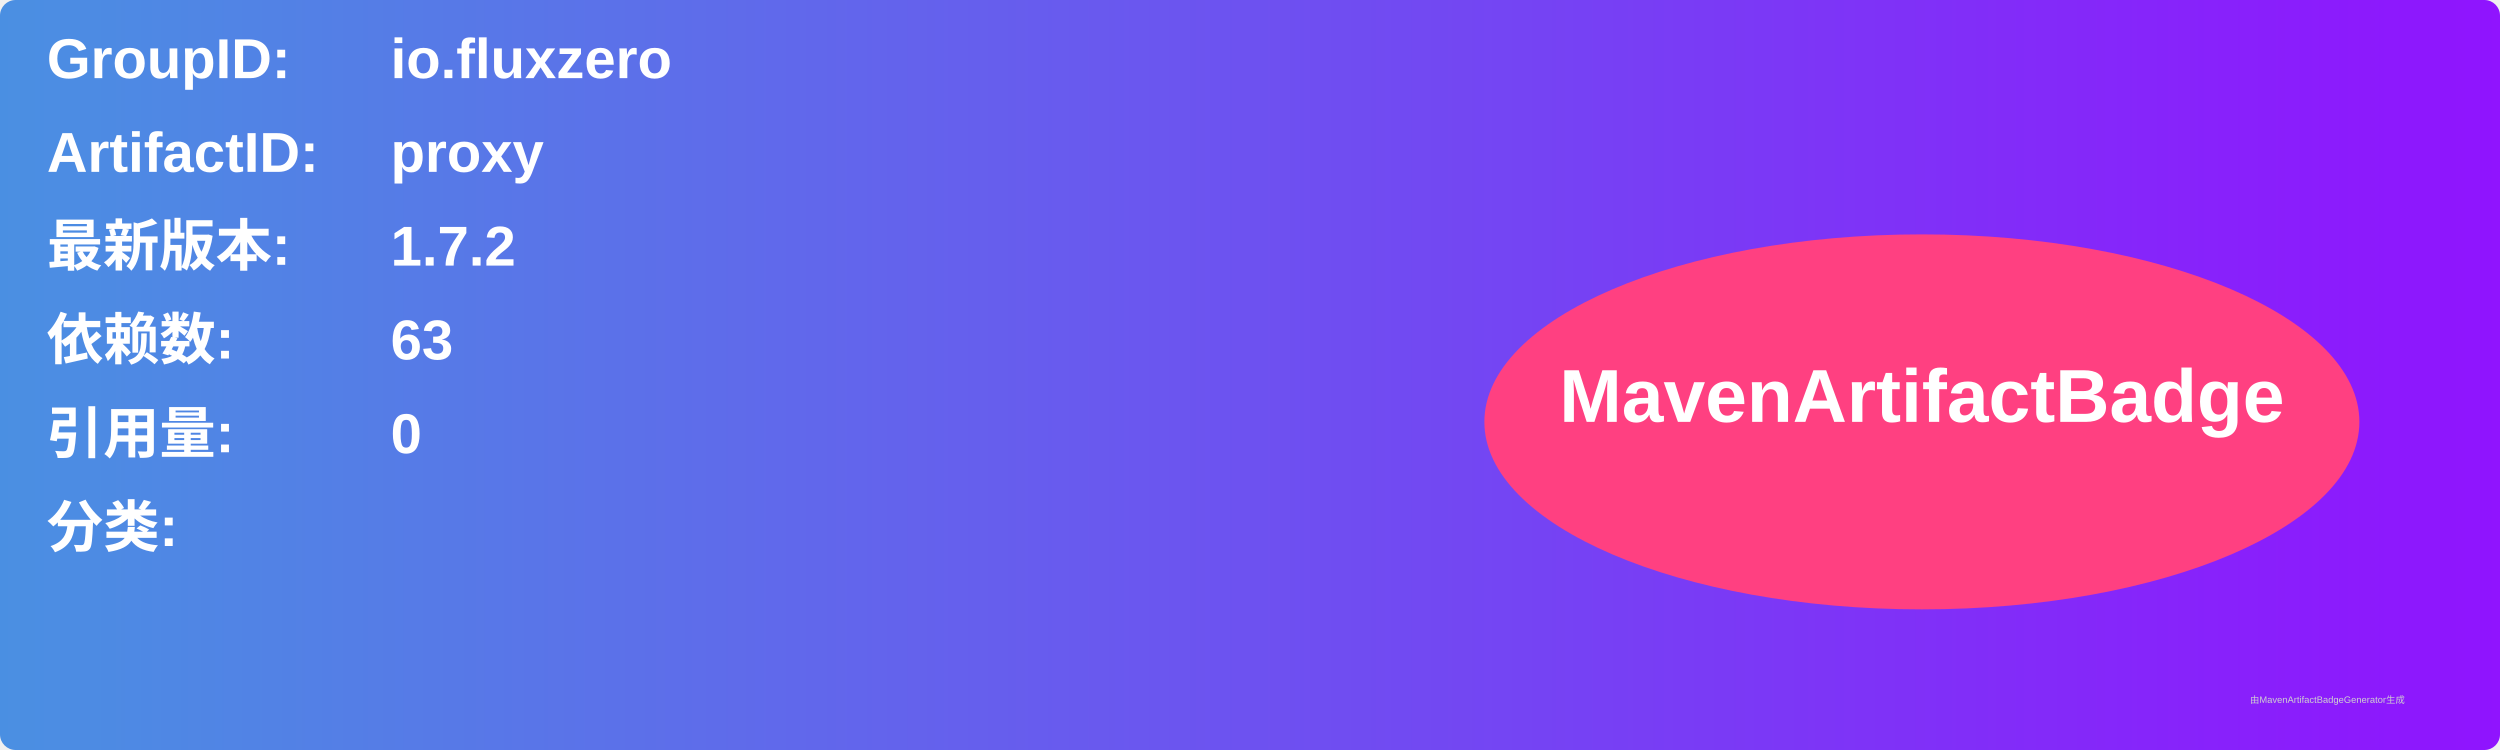
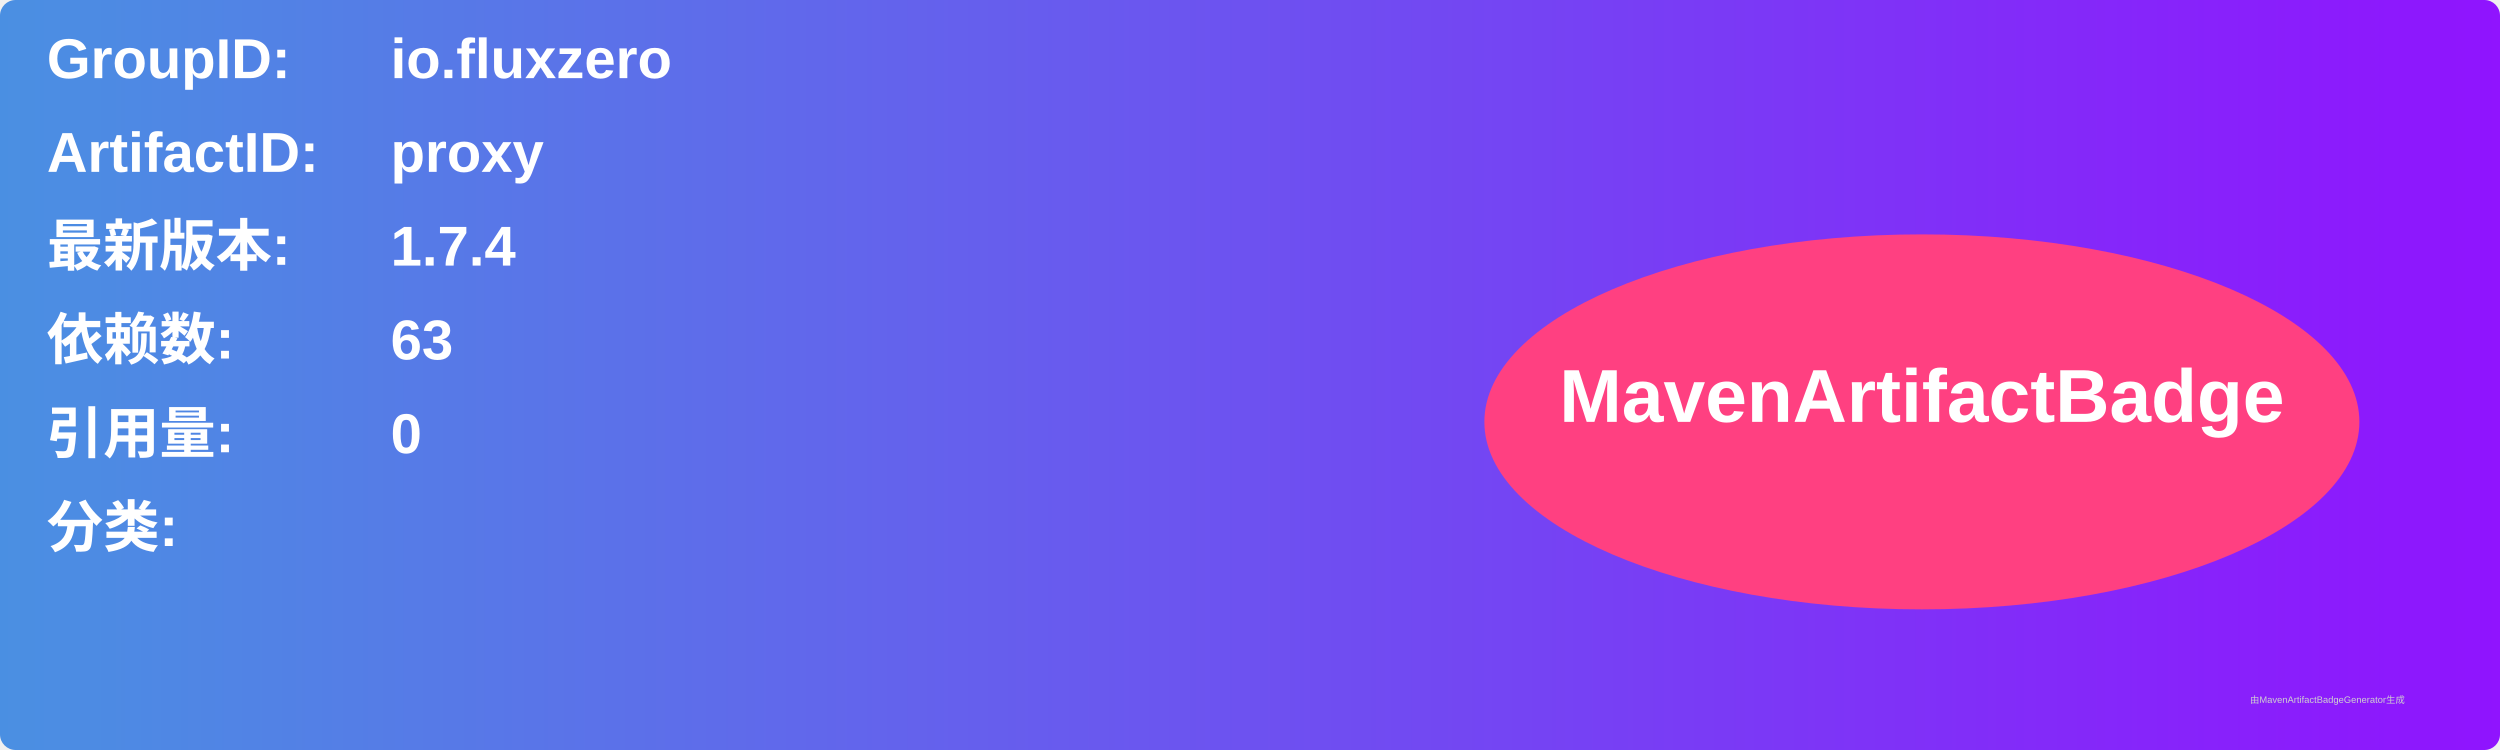
<svg xmlns="http://www.w3.org/2000/svg" width="800" height="240" viewBox="0 0 800 240">
  <linearGradient id="grad" x1="0%" y1="0%" x2="100%" y2="0%">
    <stop offset="0%" stop-color="#4a90e2" />
    <stop offset="100%" stop-color="#9013fe" />
  </linearGradient>
  <rect width="100%" height="100%" rx="5" ry="5" fill="url(#grad)" />
  <g transform="translate(15, 15)">
    <text x="0" y="10" font-family="Arial" font-size="18" fill="white" font-weight="bold" width="260">GroupID:</text>
    <text x="110" y="10" font-family="Arial" font-size="18" fill="white" font-weight="bold" width="460">io.fluxzero</text>
    <text x="0" y="40" font-family="Arial" font-size="18" fill="white" font-weight="bold" width="260">ArtifactID:</text>
    <text x="110" y="40" font-family="Arial" font-size="18" fill="white" font-weight="bold" width="460">proxy</text>
    <text x="0" y="70" font-family="Arial" font-size="18" fill="white" font-weight="bold">最新版本:</text>
    <text x="110" y="70" font-family="Arial" font-size="18" fill="white" font-weight="bold">
-       <tspan font-weight="bold">1.7.2</tspan>
+       <tspan font-weight="bold">1.7.4</tspan>
    </text>
    <text x="0" y="100" font-family="Arial" font-size="18" fill="white" font-weight="bold">依赖数: </text>
    <text x="110" y="100" font-family="Arial" font-size="18" fill="white">
      <tspan font-weight="bold">63</tspan>
    </text>
    <text x="0" y="130" font-family="Arial" font-size="18" fill="white" font-weight="bold">引用量: </text>
    <text x="110" y="130" font-family="Arial" font-size="18" fill="white">
      <tspan font-weight="bold">0</tspan>
    </text>
    <text x="0" y="160" font-family="Arial" font-size="18" fill="white" font-weight="bold">分类:</text>
    <text x="10" y="190" font-family="Arial" font-size="10" fill="white">
      <tspan font-weight="bold" />
    </text>
    <ellipse cx="600" cy="120" rx="140" ry="60" fill="#ff4081" />
    <text x="600" y="120" text-anchor="middle" font-family="Arial" font-size="24" fill="white" font-weight="bold">MavenArtifactBadge</text>
  </g>
  <text x="720" y="225" font-family="Arial" font-size="3" fill="#d0d0d0">由MavenArtifactBadgeGenerator生成</text>
</svg>
